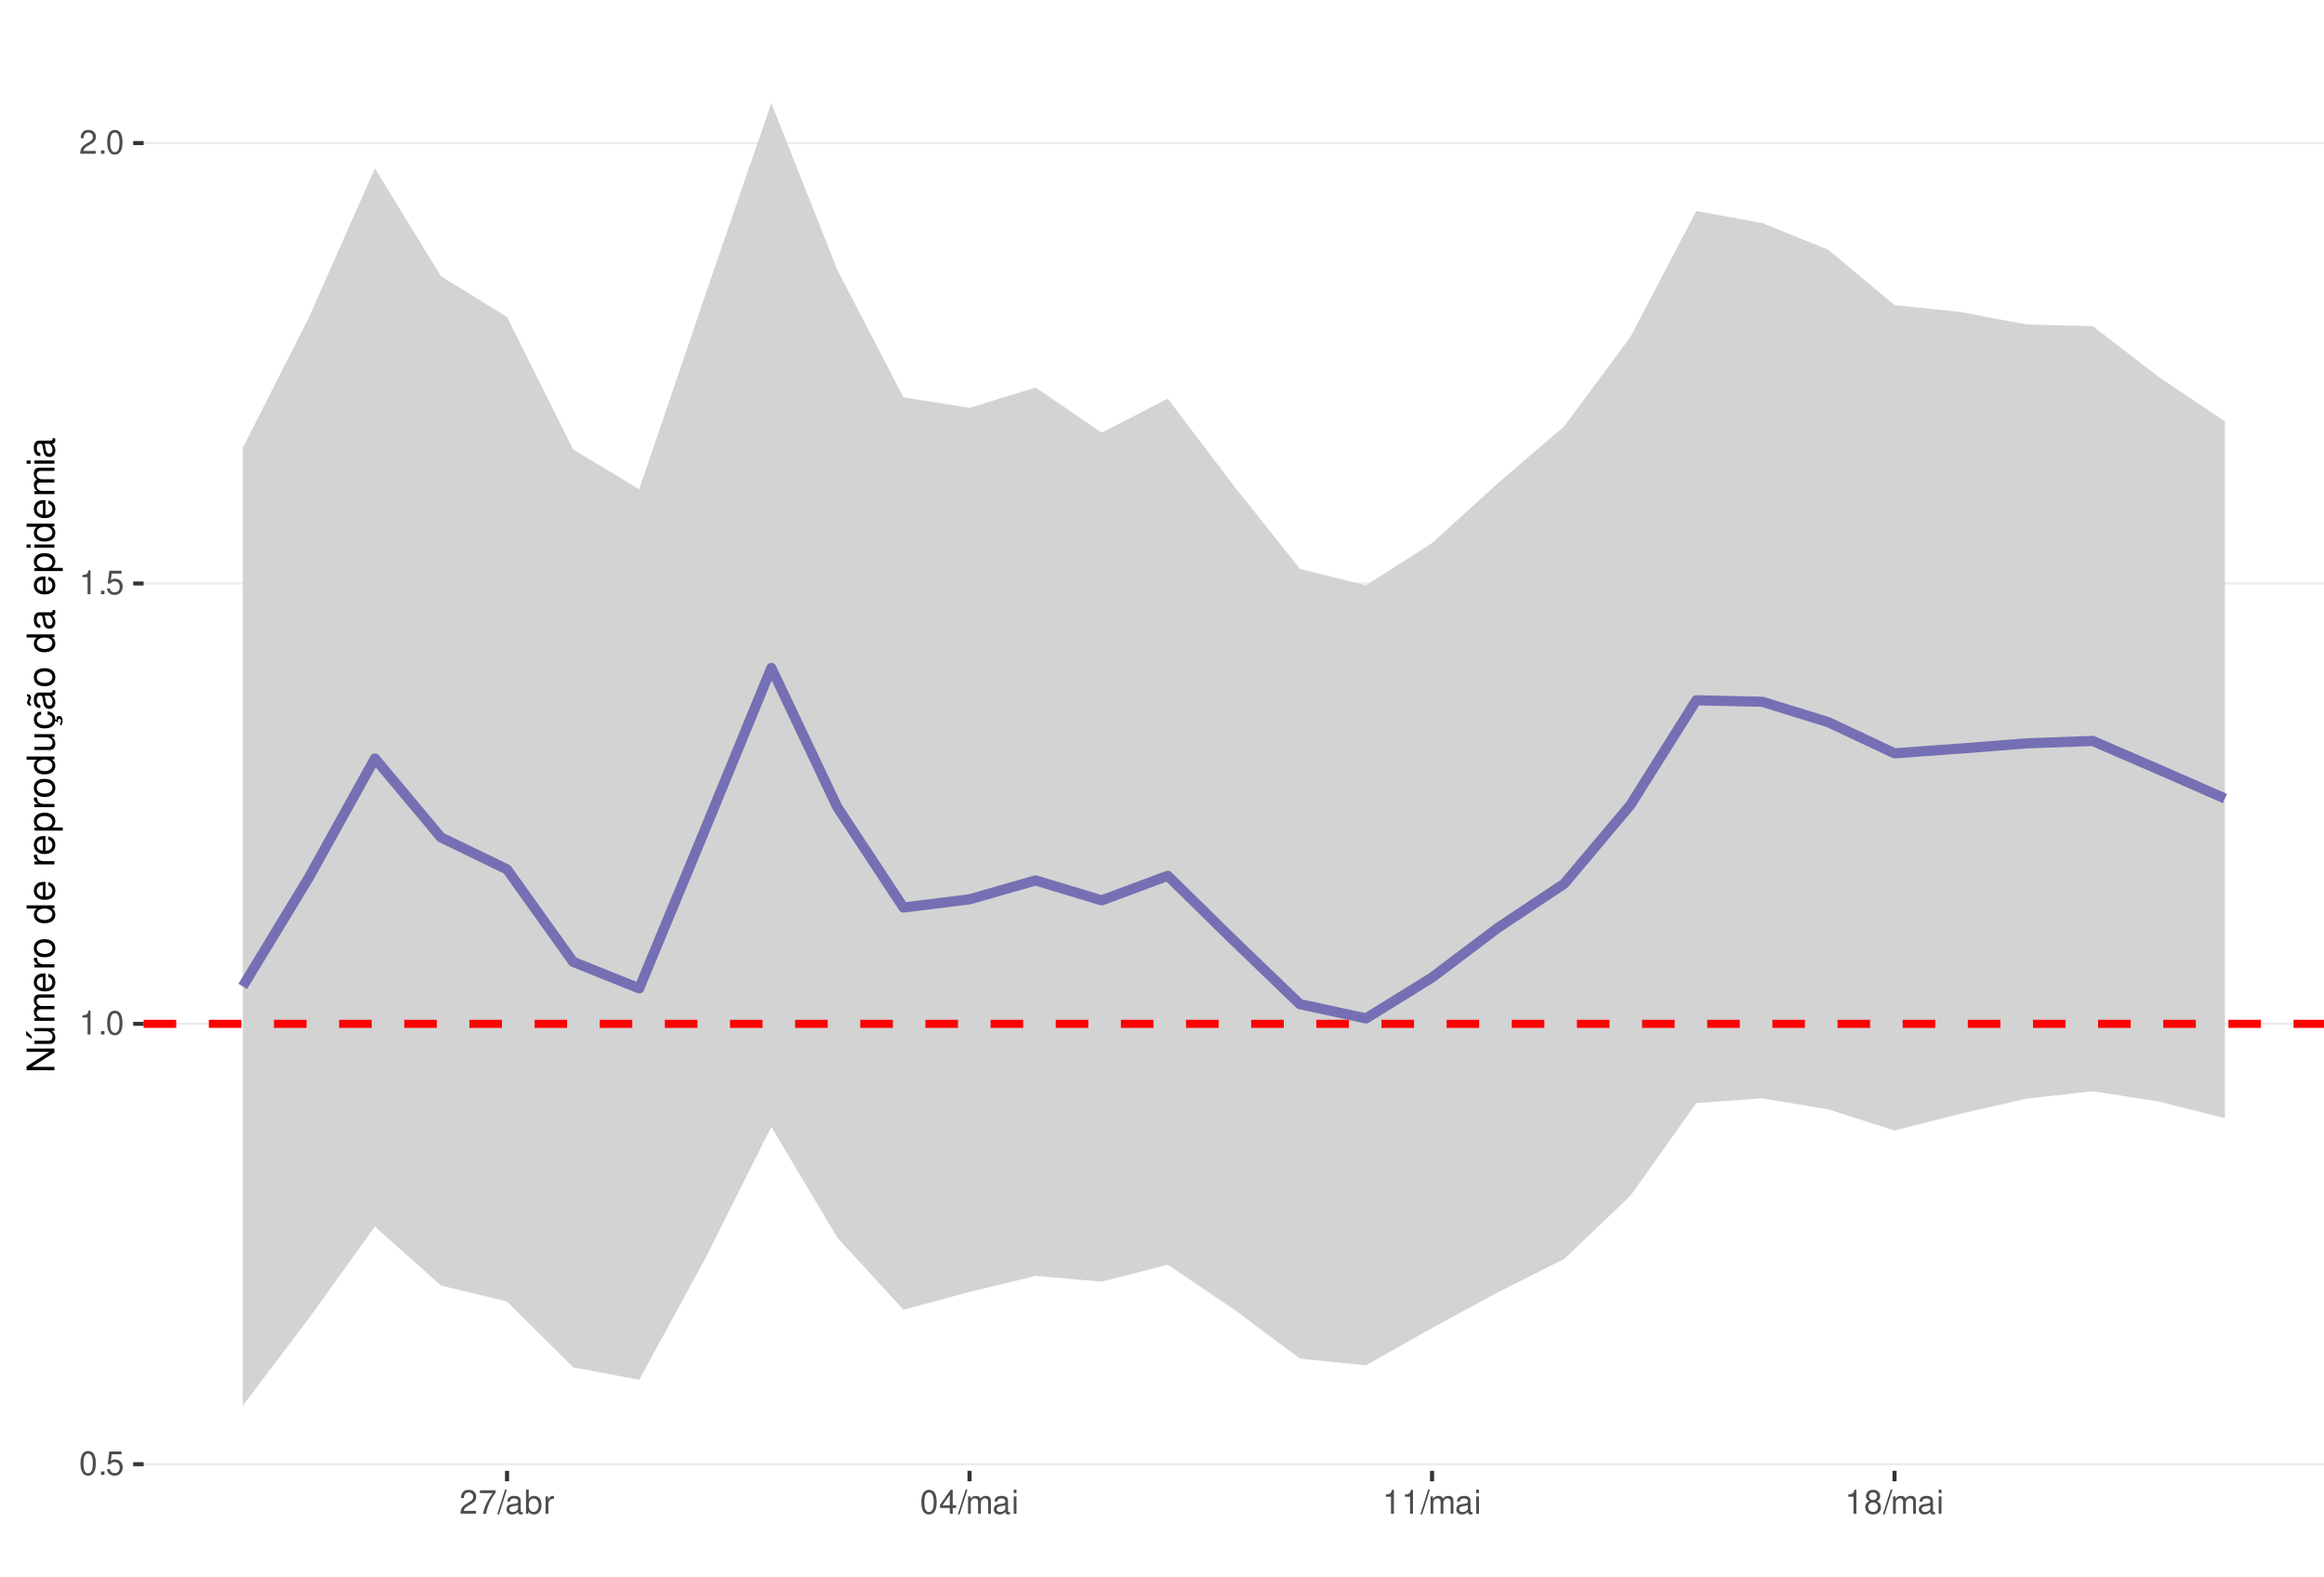
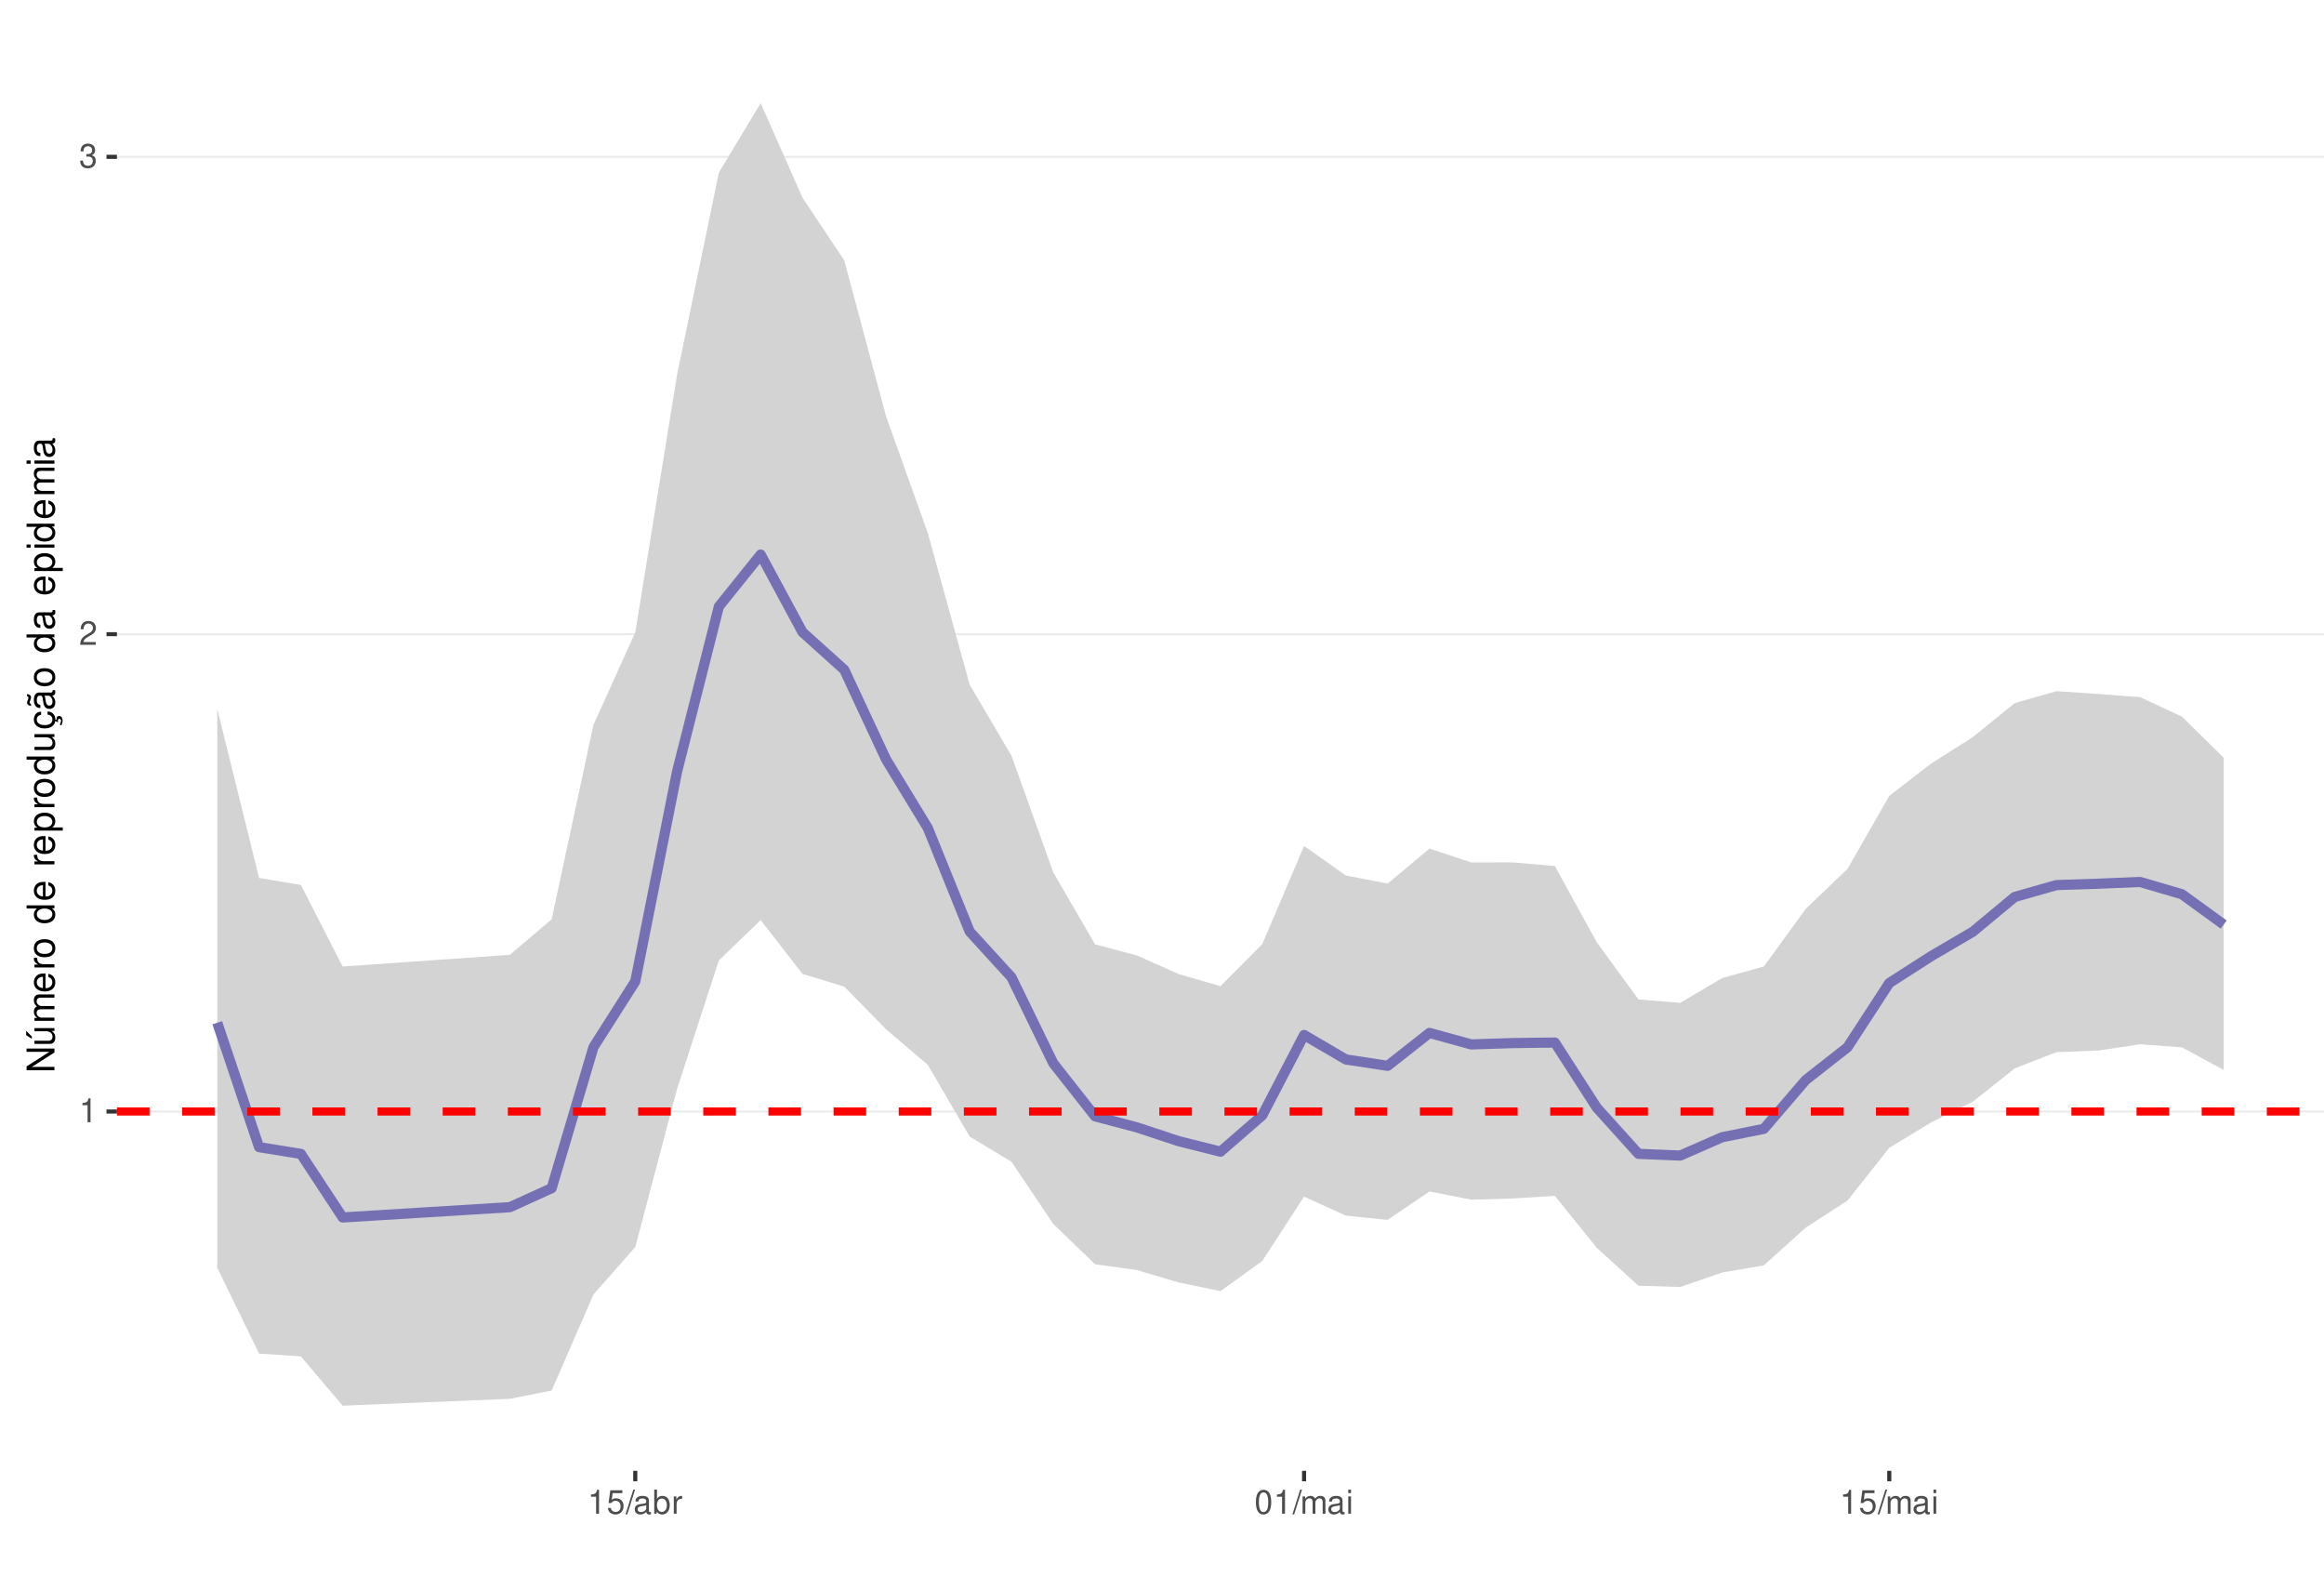
<svg xmlns="http://www.w3.org/2000/svg" xmlns:xlink="http://www.w3.org/1999/xlink" width="609pt" height="413pt" viewBox="0 0 609 413" version="1.1">
  <defs>
    <g>
      <symbol overflow="visible" id="glyph0-0">
        <path style="stroke:none;" d="" />
      </symbol>
      <symbol overflow="visible" id="glyph0-1">
+         <path style="stroke:none;" d="M 2.234 -4.453 L 2.234 0 L 3 0 L 3 -6.266 L 2.5 -6.266 C 2.234 -5.297 2.062 -5.172 0.891 -5.016 L 0.891 -4.453 Z M 2.234 -4.453 " />
+       </symbol>
+       <symbol overflow="visible" id="glyph0-2">
+         <path style="stroke:none;" d="M 4.375 -0.75 L 1.156 -0.75 C 1.234 -1.266 1.5 -1.594 2.266 -2.062 L 3.125 -2.547 C 3.984 -3.016 4.422 -3.656 4.422 -4.438 C 4.422 -4.953 4.219 -5.438 3.859 -5.781 C 3.484 -6.109 3.031 -6.266 2.453 -6.266 C 1.672 -6.266 1.094 -5.984 0.766 -5.438 C 0.547 -5.109 0.453 -4.719 0.438 -4.094 L 1.188 -4.094 C 1.219 -4.516 1.266 -4.766 1.375 -4.984 C 1.578 -5.359 1.969 -5.594 2.438 -5.594 C 3.125 -5.594 3.641 -5.094 3.641 -4.422 C 3.641 -3.906 3.359 -3.484 2.812 -3.172 L 2.016 -2.703 C 0.734 -1.969 0.359 -1.375 0.297 -0.016 L 4.375 -0.016 Z M 4.375 -0.75 " />
+       </symbol>
+       <symbol overflow="visible" id="glyph0-3">
+         <path style="stroke:none;" d="M 1.906 -2.875 L 2.328 -2.875 C 3.156 -2.875 3.594 -2.5 3.594 -1.734 C 3.594 -0.953 3.125 -0.469 2.344 -0.469 C 1.5 -0.469 1.094 -0.906 1.031 -1.812 L 0.281 -1.812 C 0.312 -1.312 0.391 -0.984 0.547 -0.703 C 0.859 -0.109 1.469 0.203 2.297 0.203 C 3.562 0.203 4.375 -0.562 4.375 -1.75 C 4.375 -2.547 4.078 -2.984 3.344 -3.234 C 3.906 -3.469 4.203 -3.906 4.203 -4.531 C 4.203 -5.609 3.5 -6.266 2.328 -6.266 C 1.094 -6.266 0.438 -5.562 0.406 -4.234 L 1.172 -4.234 C 1.172 -4.625 1.219 -4.844 1.312 -5.031 C 1.484 -5.391 1.859 -5.594 2.344 -5.594 C 3.016 -5.594 3.422 -5.188 3.422 -4.516 C 3.422 -4.062 3.266 -3.797 2.922 -3.656 C 2.719 -3.562 2.438 -3.531 1.906 -3.516 Z M 1.906 -2.875 " />
+       </symbol>
+       <symbol overflow="visible" id="glyph0-4">
+         <path style="stroke:none;" d="M 4.125 -6.141 L 0.953 -6.141 L 0.5 -2.797 L 1.188 -2.797 C 1.547 -3.219 1.844 -3.375 2.328 -3.375 C 3.156 -3.375 3.656 -2.797 3.656 -1.891 C 3.656 -1.016 3.156 -0.469 2.312 -0.469 C 1.656 -0.469 1.25 -0.812 1.062 -1.5 L 0.297 -1.5 C 0.406 -1 0.5 -0.766 0.672 -0.531 C 1.016 -0.062 1.641 0.203 2.344 0.203 C 3.578 0.203 4.438 -0.703 4.438 -2 C 4.438 -3.219 3.641 -4.047 2.453 -4.047 C 2.031 -4.047 1.672 -3.938 1.328 -3.672 L 1.562 -5.391 L 4.125 -5.391 Z M 4.125 -6.141 " />
+       </symbol>
+       <symbol overflow="visible" id="glyph0-5">
+         <path style="stroke:none;" d="M 1.984 -6.312 L -0.062 0.172 L 0.406 0.172 L 2.453 -6.312 Z M 1.984 -6.312 " />
+       </symbol>
+       <symbol overflow="visible" id="glyph0-6">
+         <path style="stroke:none;" d="M 4.625 -0.422 C 4.547 -0.406 4.516 -0.406 4.469 -0.406 C 4.219 -0.406 4.078 -0.531 4.078 -0.766 L 4.078 -3.422 C 4.078 -4.234 3.5 -4.672 2.375 -4.672 C 1.719 -4.672 1.188 -4.469 0.875 -4.141 C 0.672 -3.906 0.578 -3.641 0.562 -3.188 L 1.297 -3.188 C 1.344 -3.75 1.672 -4 2.359 -4 C 3.016 -4 3.375 -3.75 3.375 -3.328 L 3.375 -3.141 C 3.359 -2.828 3.203 -2.703 2.609 -2.625 C 1.594 -2.5 1.438 -2.469 1.156 -2.359 C 0.625 -2.125 0.359 -1.734 0.359 -1.141 C 0.359 -0.312 0.938 0.203 1.859 0.203 C 2.422 0.203 2.875 0 3.391 -0.469 C 3.438 0 3.672 0.203 4.141 0.203 C 4.297 0.203 4.391 0.188 4.625 0.125 Z M 3.375 -1.422 C 3.375 -1.188 3.297 -1.031 3.078 -0.844 C 2.781 -0.578 2.438 -0.438 2.016 -0.438 C 1.453 -0.438 1.109 -0.703 1.109 -1.156 C 1.109 -1.641 1.422 -1.875 2.203 -1.984 C 2.984 -2.094 3.125 -2.125 3.375 -2.234 Z M 3.375 -1.422 " />
+       </symbol>
+       <symbol overflow="visible" id="glyph0-7">
+         <path style="stroke:none;" d="M 0.469 -6.312 L 0.469 0 L 1.109 0 L 1.109 -0.578 C 1.469 -0.047 1.922 0.203 2.547 0.203 C 3.75 0.203 4.531 -0.781 4.531 -2.281 C 4.531 -3.75 3.797 -4.672 2.594 -4.672 C 1.969 -4.672 1.531 -4.438 1.188 -3.922 L 1.188 -6.312 Z M 2.453 -3.984 C 3.25 -3.984 3.781 -3.297 3.781 -2.203 C 3.781 -1.172 3.234 -0.469 2.453 -0.469 C 1.672 -0.469 1.188 -1.172 1.188 -2.234 C 1.188 -3.297 1.672 -3.984 2.453 -3.984 Z M 2.453 -3.984 " />
+       </symbol>
+       <symbol overflow="visible" id="glyph0-8">
+         <path style="stroke:none;" d="M 0.594 -4.531 L 0.594 0 L 1.328 0 L 1.328 -2.359 C 1.328 -3.438 1.781 -3.938 2.781 -3.906 L 2.781 -4.641 C 2.656 -4.656 2.594 -4.672 2.5 -4.672 C 2.031 -4.672 1.672 -4.391 1.266 -3.719 L 1.266 -4.531 Z M 0.594 -4.531 " />
+       </symbol>
+       <symbol overflow="visible" id="glyph0-9">
        <path style="stroke:none;" d="M 2.375 -6.266 C 1.812 -6.266 1.297 -6 0.969 -5.578 C 0.578 -5.016 0.375 -4.188 0.375 -3.031 C 0.375 -0.922 1.062 0.203 2.375 0.203 C 3.672 0.203 4.391 -0.922 4.391 -2.984 C 4.391 -4.188 4.203 -5 3.797 -5.578 C 3.469 -6 2.953 -6.266 2.375 -6.266 Z M 2.375 -5.578 C 3.203 -5.578 3.609 -4.75 3.609 -3.047 C 3.609 -1.266 3.219 -0.438 2.359 -0.438 C 1.562 -0.438 1.156 -1.297 1.156 -3.016 C 1.156 -4.75 1.562 -5.578 2.375 -5.578 Z M 2.375 -5.578 " />
      </symbol>
-       <symbol overflow="visible" id="glyph0-2">
-         <path style="stroke:none;" d="M 1.656 -0.906 L 0.75 -0.906 L 0.75 0 L 1.656 0 Z M 1.656 -0.906 " />
-       </symbol>
-       <symbol overflow="visible" id="glyph0-3">
-         <path style="stroke:none;" d="M 4.125 -6.141 L 0.953 -6.141 L 0.5 -2.797 L 1.188 -2.797 C 1.547 -3.219 1.844 -3.375 2.328 -3.375 C 3.156 -3.375 3.656 -2.797 3.656 -1.891 C 3.656 -1.016 3.156 -0.469 2.312 -0.469 C 1.656 -0.469 1.25 -0.812 1.062 -1.5 L 0.297 -1.5 C 0.406 -1 0.5 -0.766 0.672 -0.531 C 1.016 -0.062 1.641 0.203 2.344 0.203 C 3.578 0.203 4.438 -0.703 4.438 -2 C 4.438 -3.219 3.641 -4.047 2.453 -4.047 C 2.031 -4.047 1.672 -3.938 1.328 -3.672 L 1.562 -5.391 L 4.125 -5.391 Z M 4.125 -6.141 " />
-       </symbol>
-       <symbol overflow="visible" id="glyph0-4">
-         <path style="stroke:none;" d="M 2.234 -4.453 L 2.234 0 L 3 0 L 3 -6.266 L 2.5 -6.266 C 2.234 -5.297 2.062 -5.172 0.891 -5.016 L 0.891 -4.453 Z M 2.234 -4.453 " />
-       </symbol>
-       <symbol overflow="visible" id="glyph0-5">
-         <path style="stroke:none;" d="M 4.375 -0.75 L 1.156 -0.75 C 1.234 -1.266 1.5 -1.594 2.266 -2.062 L 3.125 -2.547 C 3.984 -3.016 4.422 -3.656 4.422 -4.438 C 4.422 -4.953 4.219 -5.438 3.859 -5.781 C 3.484 -6.109 3.031 -6.266 2.453 -6.266 C 1.672 -6.266 1.094 -5.984 0.766 -5.438 C 0.547 -5.109 0.453 -4.719 0.438 -4.094 L 1.188 -4.094 C 1.219 -4.516 1.266 -4.766 1.375 -4.984 C 1.578 -5.359 1.969 -5.594 2.438 -5.594 C 3.125 -5.594 3.641 -5.094 3.641 -4.422 C 3.641 -3.906 3.359 -3.484 2.812 -3.172 L 2.016 -2.703 C 0.734 -1.969 0.359 -1.375 0.297 -0.016 L 4.375 -0.016 Z M 4.375 -0.75 " />
-       </symbol>
-       <symbol overflow="visible" id="glyph0-6">
-         <path style="stroke:none;" d="M 4.5 -6.141 L 0.391 -6.141 L 0.391 -5.391 L 3.719 -5.391 C 2.25 -3.297 1.656 -2.016 1.188 0 L 2.016 0 C 2.344 -1.969 3.109 -3.656 4.5 -5.5 Z M 4.5 -6.141 " />
-       </symbol>
-       <symbol overflow="visible" id="glyph0-7">
-         <path style="stroke:none;" d="M 1.984 -6.312 L -0.062 0.172 L 0.406 0.172 L 2.453 -6.312 Z M 1.984 -6.312 " />
-       </symbol>
-       <symbol overflow="visible" id="glyph0-8">
-         <path style="stroke:none;" d="M 4.625 -0.422 C 4.547 -0.406 4.516 -0.406 4.469 -0.406 C 4.219 -0.406 4.078 -0.531 4.078 -0.766 L 4.078 -3.422 C 4.078 -4.234 3.5 -4.672 2.375 -4.672 C 1.719 -4.672 1.188 -4.469 0.875 -4.141 C 0.672 -3.906 0.578 -3.641 0.562 -3.188 L 1.297 -3.188 C 1.344 -3.75 1.672 -4 2.359 -4 C 3.016 -4 3.375 -3.75 3.375 -3.328 L 3.375 -3.141 C 3.359 -2.828 3.203 -2.703 2.609 -2.625 C 1.594 -2.5 1.438 -2.469 1.156 -2.359 C 0.625 -2.125 0.359 -1.734 0.359 -1.141 C 0.359 -0.312 0.938 0.203 1.859 0.203 C 2.422 0.203 2.875 0 3.391 -0.469 C 3.438 0 3.672 0.203 4.141 0.203 C 4.297 0.203 4.391 0.188 4.625 0.125 Z M 3.375 -1.422 C 3.375 -1.188 3.297 -1.031 3.078 -0.844 C 2.781 -0.578 2.438 -0.438 2.016 -0.438 C 1.453 -0.438 1.109 -0.703 1.109 -1.156 C 1.109 -1.641 1.422 -1.875 2.203 -1.984 C 2.984 -2.094 3.125 -2.125 3.375 -2.234 Z M 3.375 -1.422 " />
-       </symbol>
-       <symbol overflow="visible" id="glyph0-9">
-         <path style="stroke:none;" d="M 0.469 -6.312 L 0.469 0 L 1.109 0 L 1.109 -0.578 C 1.469 -0.047 1.922 0.203 2.547 0.203 C 3.75 0.203 4.531 -0.781 4.531 -2.281 C 4.531 -3.75 3.797 -4.672 2.594 -4.672 C 1.969 -4.672 1.531 -4.438 1.188 -3.922 L 1.188 -6.312 Z M 2.453 -3.984 C 3.25 -3.984 3.781 -3.297 3.781 -2.203 C 3.781 -1.172 3.234 -0.469 2.453 -0.469 C 1.672 -0.469 1.188 -1.172 1.188 -2.234 C 1.188 -3.297 1.672 -3.984 2.453 -3.984 Z M 2.453 -3.984 " />
-       </symbol>
      <symbol overflow="visible" id="glyph0-10">
-         <path style="stroke:none;" d="M 0.594 -4.531 L 0.594 0 L 1.328 0 L 1.328 -2.359 C 1.328 -3.438 1.781 -3.938 2.781 -3.906 L 2.781 -4.641 C 2.656 -4.656 2.594 -4.672 2.5 -4.672 C 2.031 -4.672 1.672 -4.391 1.266 -3.719 L 1.266 -4.531 Z M 0.594 -4.531 " />
+         <path style="stroke:none;" d="M 0.609 -4.531 L 0.609 0 L 1.328 0 L 1.328 -2.844 C 1.328 -3.5 1.812 -4.031 2.391 -4.031 C 2.938 -4.031 3.234 -3.703 3.234 -3.125 L 3.234 0 L 3.969 0 L 3.969 -2.844 C 3.969 -3.5 4.438 -4.031 5.031 -4.031 C 5.562 -4.031 5.875 -3.703 5.875 -3.125 L 5.875 0 L 6.594 0 L 6.594 -3.406 C 6.594 -4.219 6.125 -4.672 5.281 -4.672 C 4.672 -4.672 4.312 -4.484 3.891 -3.969 C 3.625 -4.453 3.25 -4.672 2.672 -4.672 C 2.062 -4.672 1.656 -4.438 1.266 -3.891 L 1.266 -4.531 Z M 0.609 -4.531 " />
      </symbol>
      <symbol overflow="visible" id="glyph0-11">
-         <path style="stroke:none;" d="M 2.828 -1.516 L 2.828 0 L 3.594 0 L 3.594 -1.516 L 4.5 -1.516 L 4.5 -2.203 L 3.594 -2.203 L 3.594 -6.266 L 3.031 -6.266 L 0.25 -2.312 L 0.25 -1.516 Z M 2.828 -2.203 L 0.906 -2.203 L 2.828 -4.953 Z M 2.828 -2.203 " />
-       </symbol>
-       <symbol overflow="visible" id="glyph0-12">
-         <path style="stroke:none;" d="M 0.609 -4.531 L 0.609 0 L 1.328 0 L 1.328 -2.844 C 1.328 -3.5 1.812 -4.031 2.391 -4.031 C 2.938 -4.031 3.234 -3.703 3.234 -3.125 L 3.234 0 L 3.969 0 L 3.969 -2.844 C 3.969 -3.5 4.438 -4.031 5.031 -4.031 C 5.562 -4.031 5.875 -3.703 5.875 -3.125 L 5.875 0 L 6.594 0 L 6.594 -3.406 C 6.594 -4.219 6.125 -4.672 5.281 -4.672 C 4.672 -4.672 4.312 -4.484 3.891 -3.969 C 3.625 -4.453 3.25 -4.672 2.672 -4.672 C 2.062 -4.672 1.656 -4.438 1.266 -3.891 L 1.266 -4.531 Z M 0.609 -4.531 " />
-       </symbol>
-       <symbol overflow="visible" id="glyph0-13">
        <path style="stroke:none;" d="M 1.297 -4.531 L 0.578 -4.531 L 0.578 0 L 1.297 0 Z M 1.297 -6.312 L 0.578 -6.312 L 0.578 -5.406 L 1.297 -5.406 Z M 1.297 -6.312 " />
-       </symbol>
-       <symbol overflow="visible" id="glyph0-14">
-         <path style="stroke:none;" d="M 3.391 -3.297 C 4.031 -3.688 4.219 -4 4.219 -4.594 C 4.219 -5.578 3.469 -6.266 2.375 -6.266 C 1.297 -6.266 0.531 -5.578 0.531 -4.594 C 0.531 -4 0.734 -3.703 1.375 -3.297 C 0.672 -2.938 0.312 -2.438 0.312 -1.734 C 0.312 -0.594 1.156 0.203 2.375 0.203 C 3.594 0.203 4.438 -0.594 4.438 -1.734 C 4.438 -2.438 4.094 -2.938 3.391 -3.297 Z M 2.375 -5.578 C 3.031 -5.578 3.438 -5.188 3.438 -4.578 C 3.438 -3.984 3.016 -3.594 2.375 -3.594 C 1.734 -3.594 1.312 -3.984 1.312 -4.594 C 1.312 -5.188 1.734 -5.578 2.375 -5.578 Z M 2.375 -2.953 C 3.141 -2.953 3.656 -2.453 3.656 -1.719 C 3.656 -0.969 3.156 -0.469 2.359 -0.469 C 1.625 -0.469 1.094 -0.984 1.094 -1.719 C 1.094 -2.453 1.609 -2.953 2.375 -2.953 Z M 2.375 -2.953 " />
      </symbol>
      <symbol overflow="visible" id="glyph1-0">
        <path style="stroke:none;" d="" />
      </symbol>
      <symbol overflow="visible" id="glyph1-1">
        <path style="stroke:none;" d="M -7.297 -6.453 L -7.297 -5.578 L -1.328 -5.578 L -7.297 -1.766 L -7.297 -0.766 L 0 -0.766 L 0 -1.641 L -5.906 -1.641 L 0 -5.406 L 0 -6.453 Z M -7.297 -6.453 " />
      </symbol>
      <symbol overflow="visible" id="glyph1-2">
        <path style="stroke:none;" d="M 0 -4.812 L -5.234 -4.812 L -5.234 -3.984 L -2.266 -3.984 C -1.203 -3.984 -0.5 -3.438 -0.5 -2.562 C -0.5 -1.906 -0.906 -1.484 -1.531 -1.484 L -5.234 -1.484 L -5.234 -0.656 L -1.203 -0.656 C -0.328 -0.656 0.234 -1.297 0.234 -2.312 C 0.234 -3.094 -0.047 -3.578 -0.734 -4.062 L 0 -4.062 Z M -7.406 -2.953 L -5.922 -2 L -5.922 -2.594 L -7.406 -4.094 Z M -7.406 -2.953 " />
      </symbol>
      <symbol overflow="visible" id="glyph1-3">
        <path style="stroke:none;" d="M -5.234 -0.703 L 0 -0.703 L 0 -1.547 L -3.297 -1.547 C -4.047 -1.547 -4.656 -2.094 -4.656 -2.766 C -4.656 -3.391 -4.281 -3.734 -3.609 -3.734 L 0 -3.734 L 0 -4.578 L -3.297 -4.578 C -4.047 -4.578 -4.656 -5.125 -4.656 -5.812 C -4.656 -6.422 -4.266 -6.781 -3.609 -6.781 L 0 -6.781 L 0 -7.625 L -3.938 -7.625 C -4.875 -7.625 -5.391 -7.078 -5.391 -6.094 C -5.391 -5.406 -5.188 -4.984 -4.594 -4.484 C -5.156 -4.188 -5.391 -3.766 -5.391 -3.078 C -5.391 -2.375 -5.125 -1.906 -4.5 -1.469 L -5.234 -1.469 Z M -5.234 -0.703 " />
      </symbol>
      <symbol overflow="visible" id="glyph1-4">
        <path style="stroke:none;" d="M -2.344 -5.125 C -3.141 -5.125 -3.625 -5.062 -4.016 -4.922 C -4.875 -4.578 -5.391 -3.781 -5.391 -2.797 C -5.391 -1.344 -4.281 -0.406 -2.547 -0.406 C -0.812 -0.406 0.234 -1.297 0.234 -2.781 C 0.234 -3.984 -0.453 -4.812 -1.594 -5.016 L -1.594 -4.188 C -0.906 -3.953 -0.547 -3.484 -0.547 -2.812 C -0.547 -2.281 -0.781 -1.828 -1.219 -1.547 C -1.516 -1.344 -1.812 -1.281 -2.344 -1.266 Z M -3.016 -1.297 C -3.984 -1.359 -4.625 -1.953 -4.625 -2.797 C -4.625 -3.641 -3.953 -4.234 -3.016 -4.234 Z M -3.016 -1.297 " />
      </symbol>
      <symbol overflow="visible" id="glyph1-5">
        <path style="stroke:none;" d="M -5.234 -0.688 L 0 -0.688 L 0 -1.531 L -2.719 -1.531 C -3.984 -1.547 -4.547 -2.062 -4.516 -3.203 L -5.359 -3.203 C -5.375 -3.062 -5.391 -2.984 -5.391 -2.891 C -5.391 -2.344 -5.062 -1.938 -4.297 -1.453 L -5.234 -1.453 Z M -5.234 -0.688 " />
      </symbol>
      <symbol overflow="visible" id="glyph1-6">
        <path style="stroke:none;" d="M -5.391 -2.719 C -5.391 -1.234 -4.344 -0.359 -2.578 -0.359 C -0.812 -0.359 0.234 -1.234 0.234 -2.734 C 0.234 -4.203 -0.812 -5.094 -2.547 -5.094 C -4.359 -5.094 -5.391 -4.234 -5.391 -2.719 Z M -4.625 -2.734 C -4.625 -3.672 -3.844 -4.234 -2.547 -4.234 C -1.312 -4.234 -0.547 -3.656 -0.547 -2.734 C -0.547 -1.797 -1.312 -1.234 -2.578 -1.234 C -3.844 -1.234 -4.625 -1.797 -4.625 -2.734 Z M -4.625 -2.734 " />
      </symbol>
      <symbol overflow="visible" id="glyph1-7">
        <path style="stroke:none;" d="" />
      </symbol>
      <symbol overflow="visible" id="glyph1-8">
        <path style="stroke:none;" d="M -7.297 -4.953 L -7.297 -4.125 L -4.578 -4.125 C -5.109 -3.766 -5.391 -3.203 -5.391 -2.516 C -5.391 -1.156 -4.297 -0.266 -2.625 -0.266 C -0.859 -0.266 0.234 -1.125 0.234 -2.547 C 0.234 -3.266 -0.047 -3.766 -0.688 -4.203 L 0 -4.203 L 0 -4.953 Z M -4.609 -2.656 C -4.609 -3.547 -3.812 -4.125 -2.562 -4.125 C -1.344 -4.125 -0.547 -3.547 -0.547 -2.656 C -0.547 -1.734 -1.359 -1.125 -2.578 -1.125 C -3.797 -1.125 -4.609 -1.734 -4.609 -2.656 Z M -4.609 -2.656 " />
      </symbol>
      <symbol overflow="visible" id="glyph1-9">
        <path style="stroke:none;" d="M 2.188 -0.547 L 2.188 -1.375 L -0.547 -1.375 C -0.016 -1.812 0.234 -2.312 0.234 -2.984 C 0.234 -4.344 -0.859 -5.234 -2.531 -5.234 C -4.297 -5.234 -5.391 -4.375 -5.391 -2.984 C -5.391 -2.266 -5.062 -1.703 -4.453 -1.312 L -5.234 -1.312 L -5.234 -0.547 Z M -4.609 -2.844 C -4.609 -3.766 -3.797 -4.359 -2.547 -4.359 C -1.359 -4.359 -0.547 -3.75 -0.547 -2.844 C -0.547 -1.953 -1.344 -1.375 -2.578 -1.375 C -3.812 -1.375 -4.609 -1.953 -4.609 -2.844 Z M -4.609 -2.844 " />
      </symbol>
      <symbol overflow="visible" id="glyph1-10">
        <path style="stroke:none;" d="M 0 -4.812 L -5.234 -4.812 L -5.234 -3.984 L -2.266 -3.984 C -1.203 -3.984 -0.5 -3.438 -0.5 -2.562 C -0.5 -1.906 -0.906 -1.484 -1.531 -1.484 L -5.234 -1.484 L -5.234 -0.656 L -1.203 -0.656 C -0.328 -0.656 0.234 -1.297 0.234 -2.312 C 0.234 -3.094 -0.047 -3.578 -0.734 -4.062 L 0 -4.062 Z M 0 -4.812 " />
      </symbol>
      <symbol overflow="visible" id="glyph1-11">
        <path style="stroke:none;" d="M 0.234 -2.641 C 0.234 -3.875 -0.547 -4.703 -1.797 -4.766 L -1.797 -3.938 C -0.953 -3.797 -0.531 -3.359 -0.531 -2.656 C -0.531 -1.734 -1.281 -1.188 -2.516 -1.188 C -3.844 -1.188 -4.625 -1.719 -4.625 -2.625 C -4.625 -3.328 -4.203 -3.766 -3.484 -3.875 L -3.484 -4.703 C -3.984 -4.672 -4.312 -4.562 -4.609 -4.359 C -5.094 -4 -5.391 -3.375 -5.391 -2.641 C -5.391 -1.219 -4.266 -0.312 -2.531 -0.312 C -1.469 -0.312 -0.625 -0.672 -0.156 -1.312 C 0.047 -1.594 0.125 -1.812 0.203 -2.25 L 0.922 -1.938 L 0.984 -2.062 C 0.938 -2.188 0.906 -2.25 0.906 -2.375 C 0.906 -2.656 1.047 -2.828 1.281 -2.828 C 1.547 -2.828 1.734 -2.594 1.734 -2.297 C 1.734 -2.031 1.672 -1.844 1.438 -1.406 L 1.406 -1.312 L 1.812 -1.094 C 2.078 -1.75 2.141 -1.953 2.141 -2.344 C 2.141 -3.109 1.781 -3.578 1.203 -3.578 C 0.781 -3.578 0.547 -3.297 0.547 -2.797 C 0.547 -2.703 0.547 -2.641 0.562 -2.516 Z M 0.234 -2.641 " />
      </symbol>
      <symbol overflow="visible" id="glyph1-12">
        <path style="stroke:none;" d="M -0.484 -5.344 C -0.469 -5.266 -0.469 -5.219 -0.469 -5.172 C -0.469 -4.875 -0.625 -4.719 -0.875 -4.719 L -3.953 -4.719 C -4.891 -4.719 -5.391 -4.047 -5.391 -2.75 C -5.391 -1.984 -5.172 -1.375 -4.781 -1.016 C -4.516 -0.766 -4.203 -0.672 -3.688 -0.656 L -3.688 -1.484 C -4.328 -1.562 -4.625 -1.938 -4.625 -2.719 C -4.625 -3.484 -4.344 -3.891 -3.844 -3.891 L -3.625 -3.891 C -3.266 -3.875 -3.125 -3.703 -3.047 -3.016 C -2.891 -1.844 -2.844 -1.656 -2.719 -1.344 C -2.453 -0.734 -2 -0.422 -1.312 -0.422 C -0.375 -0.422 0.234 -1.078 0.234 -2.141 C 0.234 -2.797 0 -3.328 -0.547 -3.922 C 0 -3.984 0.234 -4.234 0.234 -4.781 C 0.234 -4.953 0.203 -5.062 0.141 -5.344 Z M -1.656 -3.891 C -1.375 -3.891 -1.203 -3.812 -0.969 -3.562 C -0.656 -3.219 -0.5 -2.812 -0.5 -2.312 C -0.5 -1.672 -0.812 -1.297 -1.344 -1.297 C -1.891 -1.297 -2.172 -1.656 -2.297 -2.547 C -2.422 -3.438 -2.453 -3.609 -2.594 -3.891 Z M -7.172 -3.75 C -6.922 -3.672 -6.812 -3.547 -6.812 -3.375 C -6.812 -3.25 -6.875 -2.984 -6.984 -2.734 C -7.156 -2.312 -7.172 -2.25 -7.172 -2.047 C -7.172 -1.594 -6.797 -1.297 -6.141 -1.188 L -6.141 -1.766 C -6.375 -1.812 -6.5 -1.938 -6.5 -2.094 C -6.5 -2.203 -6.469 -2.344 -6.375 -2.578 C -6.156 -3.156 -6.125 -3.234 -6.125 -3.438 C -6.125 -3.922 -6.484 -4.219 -7.172 -4.312 Z M -7.172 -3.75 " />
      </symbol>
      <symbol overflow="visible" id="glyph1-13">
        <path style="stroke:none;" d="M -0.484 -5.344 C -0.469 -5.266 -0.469 -5.219 -0.469 -5.172 C -0.469 -4.875 -0.625 -4.719 -0.875 -4.719 L -3.953 -4.719 C -4.891 -4.719 -5.391 -4.047 -5.391 -2.75 C -5.391 -1.984 -5.172 -1.375 -4.781 -1.016 C -4.516 -0.766 -4.203 -0.672 -3.688 -0.656 L -3.688 -1.484 C -4.328 -1.562 -4.625 -1.938 -4.625 -2.719 C -4.625 -3.484 -4.344 -3.891 -3.844 -3.891 L -3.625 -3.891 C -3.266 -3.875 -3.125 -3.703 -3.047 -3.016 C -2.891 -1.844 -2.844 -1.656 -2.719 -1.344 C -2.453 -0.734 -2 -0.422 -1.312 -0.422 C -0.375 -0.422 0.234 -1.078 0.234 -2.141 C 0.234 -2.797 0 -3.328 -0.547 -3.922 C 0 -3.984 0.234 -4.234 0.234 -4.781 C 0.234 -4.953 0.203 -5.062 0.141 -5.344 Z M -1.656 -3.891 C -1.375 -3.891 -1.203 -3.812 -0.969 -3.562 C -0.656 -3.219 -0.5 -2.812 -0.5 -2.312 C -0.5 -1.672 -0.812 -1.297 -1.344 -1.297 C -1.891 -1.297 -2.172 -1.656 -2.297 -2.547 C -2.422 -3.438 -2.453 -3.609 -2.594 -3.891 Z M -1.656 -3.891 " />
      </symbol>
      <symbol overflow="visible" id="glyph1-14">
        <path style="stroke:none;" d="M -5.234 -1.5 L -5.234 -0.672 L 0 -0.672 L 0 -1.5 Z M -7.297 -1.5 L -7.297 -0.656 L -6.234 -0.656 L -6.234 -1.5 Z M -7.297 -1.5 " />
      </symbol>
    </g>
    <clipPath id="clip1">
-       <path d="M 37.645 9.961 L 609 9.961 L 609 385.328 L 37.645 385.328 Z M 37.645 9.961 " />
+       <path d="M 30.645 9.961 L 609 9.961 L 609 385.328 L 30.645 385.328 Z M 30.645 9.961 " />
    </clipPath>
    <clipPath id="clip2">
-       <path d="M 37.645 383 L 609 383 L 609 384 L 37.645 384 Z M 37.645 383 " />
+       <path d="M 30.645 290 L 609 290 L 609 292 L 30.645 292 Z M 30.645 290 " />
    </clipPath>
    <clipPath id="clip3">
-       <path d="M 37.645 267 L 609 267 L 609 269 L 37.645 269 Z M 37.645 267 " />
+       <path d="M 30.645 165 L 609 165 L 609 167 L 30.645 167 Z M 30.645 165 " />
    </clipPath>
    <clipPath id="clip4">
-       <path d="M 37.645 152 L 609 152 L 609 154 L 37.645 154 Z M 37.645 152 " />
+       <path d="M 30.645 40 L 609 40 L 609 42 L 30.645 42 Z M 30.645 40 " />
    </clipPath>
    <clipPath id="clip5">
-       <path d="M 37.645 37 L 609 37 L 609 38 L 37.645 38 Z M 37.645 37 " />
-     </clipPath>
-     <clipPath id="clip6">
-       <path d="M 37.645 267 L 609 267 L 609 270 L 37.645 270 Z M 37.645 267 " />
+       <path d="M 30.645 290 L 609 290 L 609 293 L 30.645 293 Z M 30.645 290 " />
    </clipPath>
  </defs>
  <g id="surface58">
    <rect x="0" y="0" width="609" height="413" style="fill:rgb(100%,100%,100%);fill-opacity:1;stroke:none;" />
    <rect x="0" y="0" width="609" height="413" style="fill:rgb(100%,100%,100%);fill-opacity:1;stroke:none;" />
    <path style="fill:none;stroke-width:1.067;stroke-linecap:round;stroke-linejoin:round;stroke:rgb(100%,100%,100%);stroke-opacity:1;stroke-miterlimit:10;" d="M 0 413 L 609 413 L 609 0 L 0 0 Z M 0 413 " />
    <g clip-path="url(#clip1)" clip-rule="nonzero">
-       <path style=" stroke:none;fill-rule:nonzero;fill:rgb(100%,100%,100%);fill-opacity:1;" d="M 37.645 385.328 L 609 385.328 L 609 9.961 L 37.645 9.961 Z M 37.645 385.328 " />
+       <path style=" stroke:none;fill-rule:nonzero;fill:rgb(100%,100%,100%);fill-opacity:1;" d="M 30.645 385.328 L 609 385.328 L 609 9.961 L 30.645 9.961 Z M 30.645 385.328 " />
    </g>
    <g clip-path="url(#clip2)" clip-rule="nonzero">
-       <path style="fill:none;stroke-width:0.533;stroke-linecap:butt;stroke-linejoin:round;stroke:rgb(92.157%,92.157%,92.157%);stroke-opacity:1;stroke-miterlimit:10;" d="M 37.645 383.598 L 609 383.598 " />
+       <path style="fill:none;stroke-width:0.533;stroke-linecap:butt;stroke-linejoin:round;stroke:rgb(92.157%,92.157%,92.157%);stroke-opacity:1;stroke-miterlimit:10;" d="M 30.645 291.195 L 609 291.195 " />
    </g>
    <g clip-path="url(#clip3)" clip-rule="nonzero">
-       <path style="fill:none;stroke-width:0.533;stroke-linecap:butt;stroke-linejoin:round;stroke:rgb(92.157%,92.157%,92.157%);stroke-opacity:1;stroke-miterlimit:10;" d="M 37.645 268.227 L 609 268.227 " />
+       <path style="fill:none;stroke-width:0.533;stroke-linecap:butt;stroke-linejoin:round;stroke:rgb(92.157%,92.157%,92.157%);stroke-opacity:1;stroke-miterlimit:10;" d="M 30.645 166.145 L 609 166.145 " />
    </g>
    <g clip-path="url(#clip4)" clip-rule="nonzero">
-       <path style="fill:none;stroke-width:0.533;stroke-linecap:butt;stroke-linejoin:round;stroke:rgb(92.157%,92.157%,92.157%);stroke-opacity:1;stroke-miterlimit:10;" d="M 37.645 152.859 L 609 152.859 " />
+       <path style="fill:none;stroke-width:0.533;stroke-linecap:butt;stroke-linejoin:round;stroke:rgb(92.157%,92.157%,92.157%);stroke-opacity:1;stroke-miterlimit:10;" d="M 30.645 41.09 L 609 41.09 " />
    </g>
+     <path style=" stroke:none;fill-rule:nonzero;fill:rgb(82.745%,82.745%,82.745%);fill-opacity:1;" d="M 56.934 185.73 L 67.887 230 L 78.84 231.836 L 89.797 253.203 L 133.609 250.152 L 144.562 240.832 L 155.516 189.895 L 166.473 165.668 L 177.426 98.168 L 188.379 45.211 L 199.332 27.023 L 210.285 51.762 L 221.238 68.234 L 232.191 109.074 L 243.148 139.707 L 254.102 179.383 L 265.055 197.988 L 276.008 228.551 L 286.961 247.402 L 297.914 250.301 L 308.867 255.188 L 319.824 258.355 L 330.777 247.332 L 341.73 221.629 L 352.684 229.359 L 363.637 231.492 L 374.59 222.312 L 385.543 225.945 L 396.5 225.934 L 407.453 226.891 L 418.406 246.816 L 429.359 261.832 L 440.312 262.727 L 451.266 256.25 L 462.219 253.203 L 473.176 238.117 L 484.129 227.652 L 495.082 208.5 L 506.035 200.039 L 516.988 193.094 L 527.941 184.203 L 538.895 181.078 L 549.852 181.812 L 560.805 182.637 L 571.758 187.734 L 582.711 198.508 L 582.711 280.289 L 571.758 274.387 L 560.805 273.582 L 549.852 275.223 L 538.895 275.641 L 527.941 279.902 L 516.988 288.633 L 506.035 294.066 L 495.082 300.703 L 484.129 314.535 L 473.176 321.625 L 462.219 331.504 L 451.266 333.375 L 440.312 337.16 L 429.359 336.848 L 418.406 326.871 L 407.453 313.301 L 396.5 313.98 L 385.543 314.301 L 374.59 312.129 L 363.637 319.582 L 352.684 318.477 L 341.73 313.5 L 330.777 330.355 L 319.824 338.254 L 308.867 335.977 L 297.914 332.734 L 286.961 331.211 L 276.008 320.652 L 265.055 304.355 L 254.102 297.773 L 243.148 279.004 L 232.191 269.656 L 221.238 258.473 L 210.285 255.141 L 199.332 241.039 L 188.379 251.602 L 177.426 285.27 L 166.473 326.703 L 155.516 339.137 L 144.562 364.293 L 133.609 366.469 L 89.797 368.266 L 78.84 355.359 L 67.887 354.617 L 56.934 332.113 Z M 56.934 185.73 " />
+     <path style="fill:none;stroke-width:2.667;stroke-linecap:butt;stroke-linejoin:round;stroke:rgb(45.882%,43.922%,70.196%);stroke-opacity:1;stroke-miterlimit:10;" d="M 56.934 267.945 L 67.887 300.531 L 78.84 302.297 L 89.797 318.953 L 133.609 316.262 L 144.562 311.277 L 155.516 274.344 L 166.473 257.113 L 177.426 202.137 L 188.379 158.906 L 199.332 145.285 L 210.285 165.602 L 221.238 175.465 L 232.191 198.949 L 243.148 216.961 L 254.102 244.043 L 265.055 256.031 L 276.008 278.555 L 286.961 292.453 L 297.914 295.352 L 308.867 298.965 L 319.824 301.719 L 330.777 292.207 L 341.73 271.145 L 352.684 277.559 L 363.637 279.23 L 374.59 270.609 L 385.543 273.617 L 396.5 273.266 L 407.453 273.133 L 418.406 290.156 L 429.359 302.289 L 440.312 302.734 L 451.266 297.938 L 462.219 295.73 L 473.176 282.965 L 484.129 274.371 L 495.082 257.543 L 506.035 250.508 L 516.988 244.09 L 527.941 234.992 L 538.895 231.875 L 549.852 231.52 L 560.805 231.059 L 571.758 234.266 L 582.711 242.219 " />
    <g clip-path="url(#clip5)" clip-rule="nonzero">
-       <path style="fill:none;stroke-width:0.533;stroke-linecap:butt;stroke-linejoin:round;stroke:rgb(92.157%,92.157%,92.157%);stroke-opacity:1;stroke-miterlimit:10;" d="M 37.645 37.488 L 609 37.488 " />
-     </g>
-     <path style=" stroke:none;fill-rule:nonzero;fill:rgb(82.745%,82.745%,82.745%);fill-opacity:1;" d="M 63.617 117.348 L 80.93 83.207 L 98.242 44.102 L 115.559 72.375 L 132.871 83.043 L 150.184 117.73 L 167.5 128.176 L 184.812 77.301 L 202.125 27.023 L 219.441 70.738 L 236.754 104.113 L 254.066 106.852 L 271.383 101.516 L 288.695 113.355 L 306.008 104.434 L 323.324 127.285 L 340.637 149.027 L 357.949 153.355 L 375.266 142.273 L 392.578 126.547 L 409.891 111.684 L 427.207 88.34 L 444.52 55.266 L 461.832 58.449 L 479.148 65.469 L 496.461 79.926 L 513.773 81.746 L 531.09 85.02 L 548.402 85.445 L 565.715 98.781 L 583.031 110.375 L 583.031 292.945 L 565.715 288.586 L 548.402 285.887 L 531.09 287.828 L 513.773 291.77 L 496.461 296.184 L 479.148 290.656 L 461.832 287.738 L 444.52 289 L 427.207 313.324 L 409.891 329.82 L 392.578 338.527 L 375.266 347.906 L 357.949 357.703 L 340.637 355.938 L 323.324 343.035 L 306.008 331.324 L 288.695 335.773 L 271.383 334.273 L 254.066 338.457 L 236.754 343.125 L 219.441 324.289 L 202.125 295.227 L 184.812 329.73 L 167.5 361.492 L 150.184 358.211 L 132.871 340.984 L 115.559 336.801 L 98.242 321.348 L 80.93 345.398 L 63.617 368.266 Z M 63.617 117.348 " />
-     <path style="fill:none;stroke-width:2.667;stroke-linecap:butt;stroke-linejoin:round;stroke:rgb(45.882%,43.922%,70.196%);stroke-opacity:1;stroke-miterlimit:10;" d="M 63.617 258.422 L 80.93 229.91 L 98.242 198.715 L 115.559 219.387 L 132.871 227.766 L 150.184 251.984 L 167.5 258.934 L 184.812 217.164 L 202.125 174.996 L 219.441 211.5 L 236.754 237.758 L 254.066 235.602 L 271.383 230.652 L 288.695 235.879 L 306.008 229.441 L 323.324 246.434 L 340.637 263.074 L 357.949 266.809 L 375.266 256.086 L 392.578 243.031 L 409.891 231.527 L 427.207 210.953 L 444.52 183.457 L 461.832 183.859 L 479.148 189.215 L 496.461 197.359 L 513.773 196.102 L 531.09 194.742 L 548.402 194.113 L 565.715 201.605 L 583.031 209.195 " />
-     <g clip-path="url(#clip6)" clip-rule="nonzero">
-       <path style="fill:none;stroke-width:2.134;stroke-linecap:butt;stroke-linejoin:round;stroke:rgb(100%,0%,0%);stroke-opacity:1;stroke-dasharray:8.536,8.536;stroke-miterlimit:10;" d="M 37.645 268.227 L 609 268.227 " />
+       <path style="fill:none;stroke-width:2.134;stroke-linecap:butt;stroke-linejoin:round;stroke:rgb(100%,0%,0%);stroke-opacity:1;stroke-dasharray:8.536,8.536;stroke-miterlimit:10;" d="M 30.645 291.195 L 609 291.195 " />
    </g>
    <g style="fill:rgb(30.196%,30.196%,30.196%);fill-opacity:1;">
-       <use xlink:href="#glyph0-1" x="20.715" y="386.403" />
-       <use xlink:href="#glyph0-2" x="25.715" y="386.403" />
-       <use xlink:href="#glyph0-3" x="27.715" y="386.403" />
+       <use xlink:href="#glyph0-1" x="20.715" y="294.001" />
    </g>
    <g style="fill:rgb(30.196%,30.196%,30.196%);fill-opacity:1;">
-       <use xlink:href="#glyph0-4" x="20.715" y="271.032" />
-       <use xlink:href="#glyph0-2" x="25.715" y="271.032" />
-       <use xlink:href="#glyph0-1" x="27.715" y="271.032" />
+       <use xlink:href="#glyph0-2" x="20.715" y="168.95" />
    </g>
    <g style="fill:rgb(30.196%,30.196%,30.196%);fill-opacity:1;">
-       <use xlink:href="#glyph0-4" x="20.715" y="155.665" />
-       <use xlink:href="#glyph0-2" x="25.715" y="155.665" />
-       <use xlink:href="#glyph0-3" x="27.715" y="155.665" />
+       <use xlink:href="#glyph0-3" x="20.715" y="43.896" />
+     </g>
+     <path style="fill:none;stroke-width:1.067;stroke-linecap:butt;stroke-linejoin:round;stroke:rgb(20%,20%,20%);stroke-opacity:1;stroke-miterlimit:10;" d="M 27.906 291.195 L 30.645 291.195 " />
+     <path style="fill:none;stroke-width:1.067;stroke-linecap:butt;stroke-linejoin:round;stroke:rgb(20%,20%,20%);stroke-opacity:1;stroke-miterlimit:10;" d="M 27.906 166.145 L 30.645 166.145 " />
+     <path style="fill:none;stroke-width:1.067;stroke-linecap:butt;stroke-linejoin:round;stroke:rgb(20%,20%,20%);stroke-opacity:1;stroke-miterlimit:10;" d="M 27.906 41.09 L 30.645 41.09 " />
+     <path style="fill:none;stroke-width:1.067;stroke-linecap:butt;stroke-linejoin:round;stroke:rgb(20%,20%,20%);stroke-opacity:1;stroke-miterlimit:10;" d="M 166.473 388.07 L 166.473 385.328 " />
+     <path style="fill:none;stroke-width:1.067;stroke-linecap:butt;stroke-linejoin:round;stroke:rgb(20%,20%,20%);stroke-opacity:1;stroke-miterlimit:10;" d="M 341.73 388.07 L 341.73 385.328 " />
+     <path style="fill:none;stroke-width:1.067;stroke-linecap:butt;stroke-linejoin:round;stroke:rgb(20%,20%,20%);stroke-opacity:1;stroke-miterlimit:10;" d="M 495.082 388.07 L 495.082 385.328 " />
+     <g style="fill:rgb(30.196%,30.196%,30.196%);fill-opacity:1;">
+       <use xlink:href="#glyph0-1" x="153.973" y="396.567" />
+       <use xlink:href="#glyph0-4" x="158.973" y="396.567" />
+       <use xlink:href="#glyph0-5" x="163.973" y="396.567" />
+       <use xlink:href="#glyph0-6" x="165.973" y="396.567" />
+       <use xlink:href="#glyph0-7" x="170.973" y="396.567" />
+       <use xlink:href="#glyph0-8" x="175.973" y="396.567" />
    </g>
    <g style="fill:rgb(30.196%,30.196%,30.196%);fill-opacity:1;">
-       <use xlink:href="#glyph0-5" x="20.715" y="40.294" />
-       <use xlink:href="#glyph0-2" x="25.715" y="40.294" />
-       <use xlink:href="#glyph0-1" x="27.715" y="40.294" />
-     </g>
-     <path style="fill:none;stroke-width:1.067;stroke-linecap:butt;stroke-linejoin:round;stroke:rgb(20%,20%,20%);stroke-opacity:1;stroke-miterlimit:10;" d="M 34.906 383.598 L 37.645 383.598 " />
-     <path style="fill:none;stroke-width:1.067;stroke-linecap:butt;stroke-linejoin:round;stroke:rgb(20%,20%,20%);stroke-opacity:1;stroke-miterlimit:10;" d="M 34.906 268.227 L 37.645 268.227 " />
-     <path style="fill:none;stroke-width:1.067;stroke-linecap:butt;stroke-linejoin:round;stroke:rgb(20%,20%,20%);stroke-opacity:1;stroke-miterlimit:10;" d="M 34.906 152.859 L 37.645 152.859 " />
-     <path style="fill:none;stroke-width:1.067;stroke-linecap:butt;stroke-linejoin:round;stroke:rgb(20%,20%,20%);stroke-opacity:1;stroke-miterlimit:10;" d="M 34.906 37.488 L 37.645 37.488 " />
-     <path style="fill:none;stroke-width:1.067;stroke-linecap:butt;stroke-linejoin:round;stroke:rgb(20%,20%,20%);stroke-opacity:1;stroke-miterlimit:10;" d="M 132.871 388.07 L 132.871 385.328 " />
-     <path style="fill:none;stroke-width:1.067;stroke-linecap:butt;stroke-linejoin:round;stroke:rgb(20%,20%,20%);stroke-opacity:1;stroke-miterlimit:10;" d="M 254.066 388.07 L 254.066 385.328 " />
-     <path style="fill:none;stroke-width:1.067;stroke-linecap:butt;stroke-linejoin:round;stroke:rgb(20%,20%,20%);stroke-opacity:1;stroke-miterlimit:10;" d="M 375.266 388.07 L 375.266 385.328 " />
-     <path style="fill:none;stroke-width:1.067;stroke-linecap:butt;stroke-linejoin:round;stroke:rgb(20%,20%,20%);stroke-opacity:1;stroke-miterlimit:10;" d="M 496.461 388.07 L 496.461 385.328 " />
-     <g style="fill:rgb(30.196%,30.196%,30.196%);fill-opacity:1;">
-       <use xlink:href="#glyph0-5" x="120.371" y="396.567" />
-       <use xlink:href="#glyph0-6" x="125.371" y="396.567" />
-       <use xlink:href="#glyph0-7" x="130.371" y="396.567" />
-       <use xlink:href="#glyph0-8" x="132.371" y="396.567" />
-       <use xlink:href="#glyph0-9" x="137.371" y="396.567" />
-       <use xlink:href="#glyph0-10" x="142.371" y="396.567" />
+       <use xlink:href="#glyph0-9" x="328.73" y="396.567" />
+       <use xlink:href="#glyph0-1" x="333.73" y="396.567" />
+       <use xlink:href="#glyph0-5" x="338.73" y="396.567" />
+       <use xlink:href="#glyph0-10" x="340.73" y="396.567" />
+       <use xlink:href="#glyph0-6" x="347.73" y="396.567" />
+       <use xlink:href="#glyph0-11" x="352.73" y="396.567" />
    </g>
    <g style="fill:rgb(30.196%,30.196%,30.196%);fill-opacity:1;">
-       <use xlink:href="#glyph0-1" x="241.066" y="396.567" />
-       <use xlink:href="#glyph0-11" x="246.066" y="396.567" />
-       <use xlink:href="#glyph0-7" x="251.066" y="396.567" />
-       <use xlink:href="#glyph0-12" x="253.066" y="396.567" />
-       <use xlink:href="#glyph0-8" x="260.066" y="396.567" />
-       <use xlink:href="#glyph0-13" x="265.066" y="396.567" />
-     </g>
-     <g style="fill:rgb(30.196%,30.196%,30.196%);fill-opacity:1;">
-       <use xlink:href="#glyph0-4" x="362.266" y="396.567" />
-       <use xlink:href="#glyph0-4" x="367.266" y="396.567" />
-       <use xlink:href="#glyph0-7" x="372.266" y="396.567" />
-       <use xlink:href="#glyph0-12" x="374.266" y="396.567" />
-       <use xlink:href="#glyph0-8" x="381.266" y="396.567" />
-       <use xlink:href="#glyph0-13" x="386.266" y="396.567" />
-     </g>
-     <g style="fill:rgb(30.196%,30.196%,30.196%);fill-opacity:1;">
-       <use xlink:href="#glyph0-4" x="483.461" y="396.567" />
-       <use xlink:href="#glyph0-14" x="488.461" y="396.567" />
-       <use xlink:href="#glyph0-7" x="493.461" y="396.567" />
-       <use xlink:href="#glyph0-12" x="495.461" y="396.567" />
-       <use xlink:href="#glyph0-8" x="502.461" y="396.567" />
-       <use xlink:href="#glyph0-13" x="507.461" y="396.567" />
+       <use xlink:href="#glyph0-1" x="482.082" y="396.567" />
+       <use xlink:href="#glyph0-4" x="487.082" y="396.567" />
+       <use xlink:href="#glyph0-5" x="492.082" y="396.567" />
+       <use xlink:href="#glyph0-10" x="494.082" y="396.567" />
+       <use xlink:href="#glyph0-6" x="501.082" y="396.567" />
+       <use xlink:href="#glyph0-11" x="506.082" y="396.567" />
    </g>
    <g style="fill:rgb(0%,0%,0%);fill-opacity:1;">
      <use xlink:href="#glyph1-1" x="14.263" y="281.145" />
      <use xlink:href="#glyph1-2" x="14.263" y="274.145" />
      <use xlink:href="#glyph1-3" x="14.263" y="268.145" />
      <use xlink:href="#glyph1-4" x="14.263" y="260.145" />
      <use xlink:href="#glyph1-5" x="14.263" y="254.145" />
      <use xlink:href="#glyph1-6" x="14.263" y="251.145" />
      <use xlink:href="#glyph1-7" x="14.263" y="245.145" />
      <use xlink:href="#glyph1-8" x="14.263" y="242.145" />
      <use xlink:href="#glyph1-4" x="14.263" y="236.145" />
      <use xlink:href="#glyph1-7" x="14.263" y="230.145" />
      <use xlink:href="#glyph1-5" x="14.263" y="227.145" />
      <use xlink:href="#glyph1-4" x="14.263" y="224.145" />
      <use xlink:href="#glyph1-9" x="14.263" y="218.145" />
      <use xlink:href="#glyph1-5" x="14.263" y="212.145" />
      <use xlink:href="#glyph1-6" x="14.263" y="209.145" />
      <use xlink:href="#glyph1-8" x="14.263" y="203.145" />
      <use xlink:href="#glyph1-10" x="14.263" y="197.145" />
      <use xlink:href="#glyph1-11" x="14.263" y="191.145" />
      <use xlink:href="#glyph1-12" x="14.263" y="186.145" />
      <use xlink:href="#glyph1-6" x="14.263" y="180.145" />
      <use xlink:href="#glyph1-7" x="14.263" y="174.145" />
      <use xlink:href="#glyph1-8" x="14.263" y="171.145" />
      <use xlink:href="#glyph1-13" x="14.263" y="165.145" />
      <use xlink:href="#glyph1-7" x="14.263" y="159.145" />
      <use xlink:href="#glyph1-4" x="14.263" y="156.145" />
      <use xlink:href="#glyph1-9" x="14.263" y="150.145" />
      <use xlink:href="#glyph1-14" x="14.263" y="144.145" />
      <use xlink:href="#glyph1-8" x="14.263" y="142.145" />
      <use xlink:href="#glyph1-4" x="14.263" y="136.145" />
      <use xlink:href="#glyph1-3" x="14.263" y="130.145" />
      <use xlink:href="#glyph1-14" x="14.263" y="122.145" />
      <use xlink:href="#glyph1-13" x="14.263" y="120.145" />
    </g>
  </g>
</svg>
